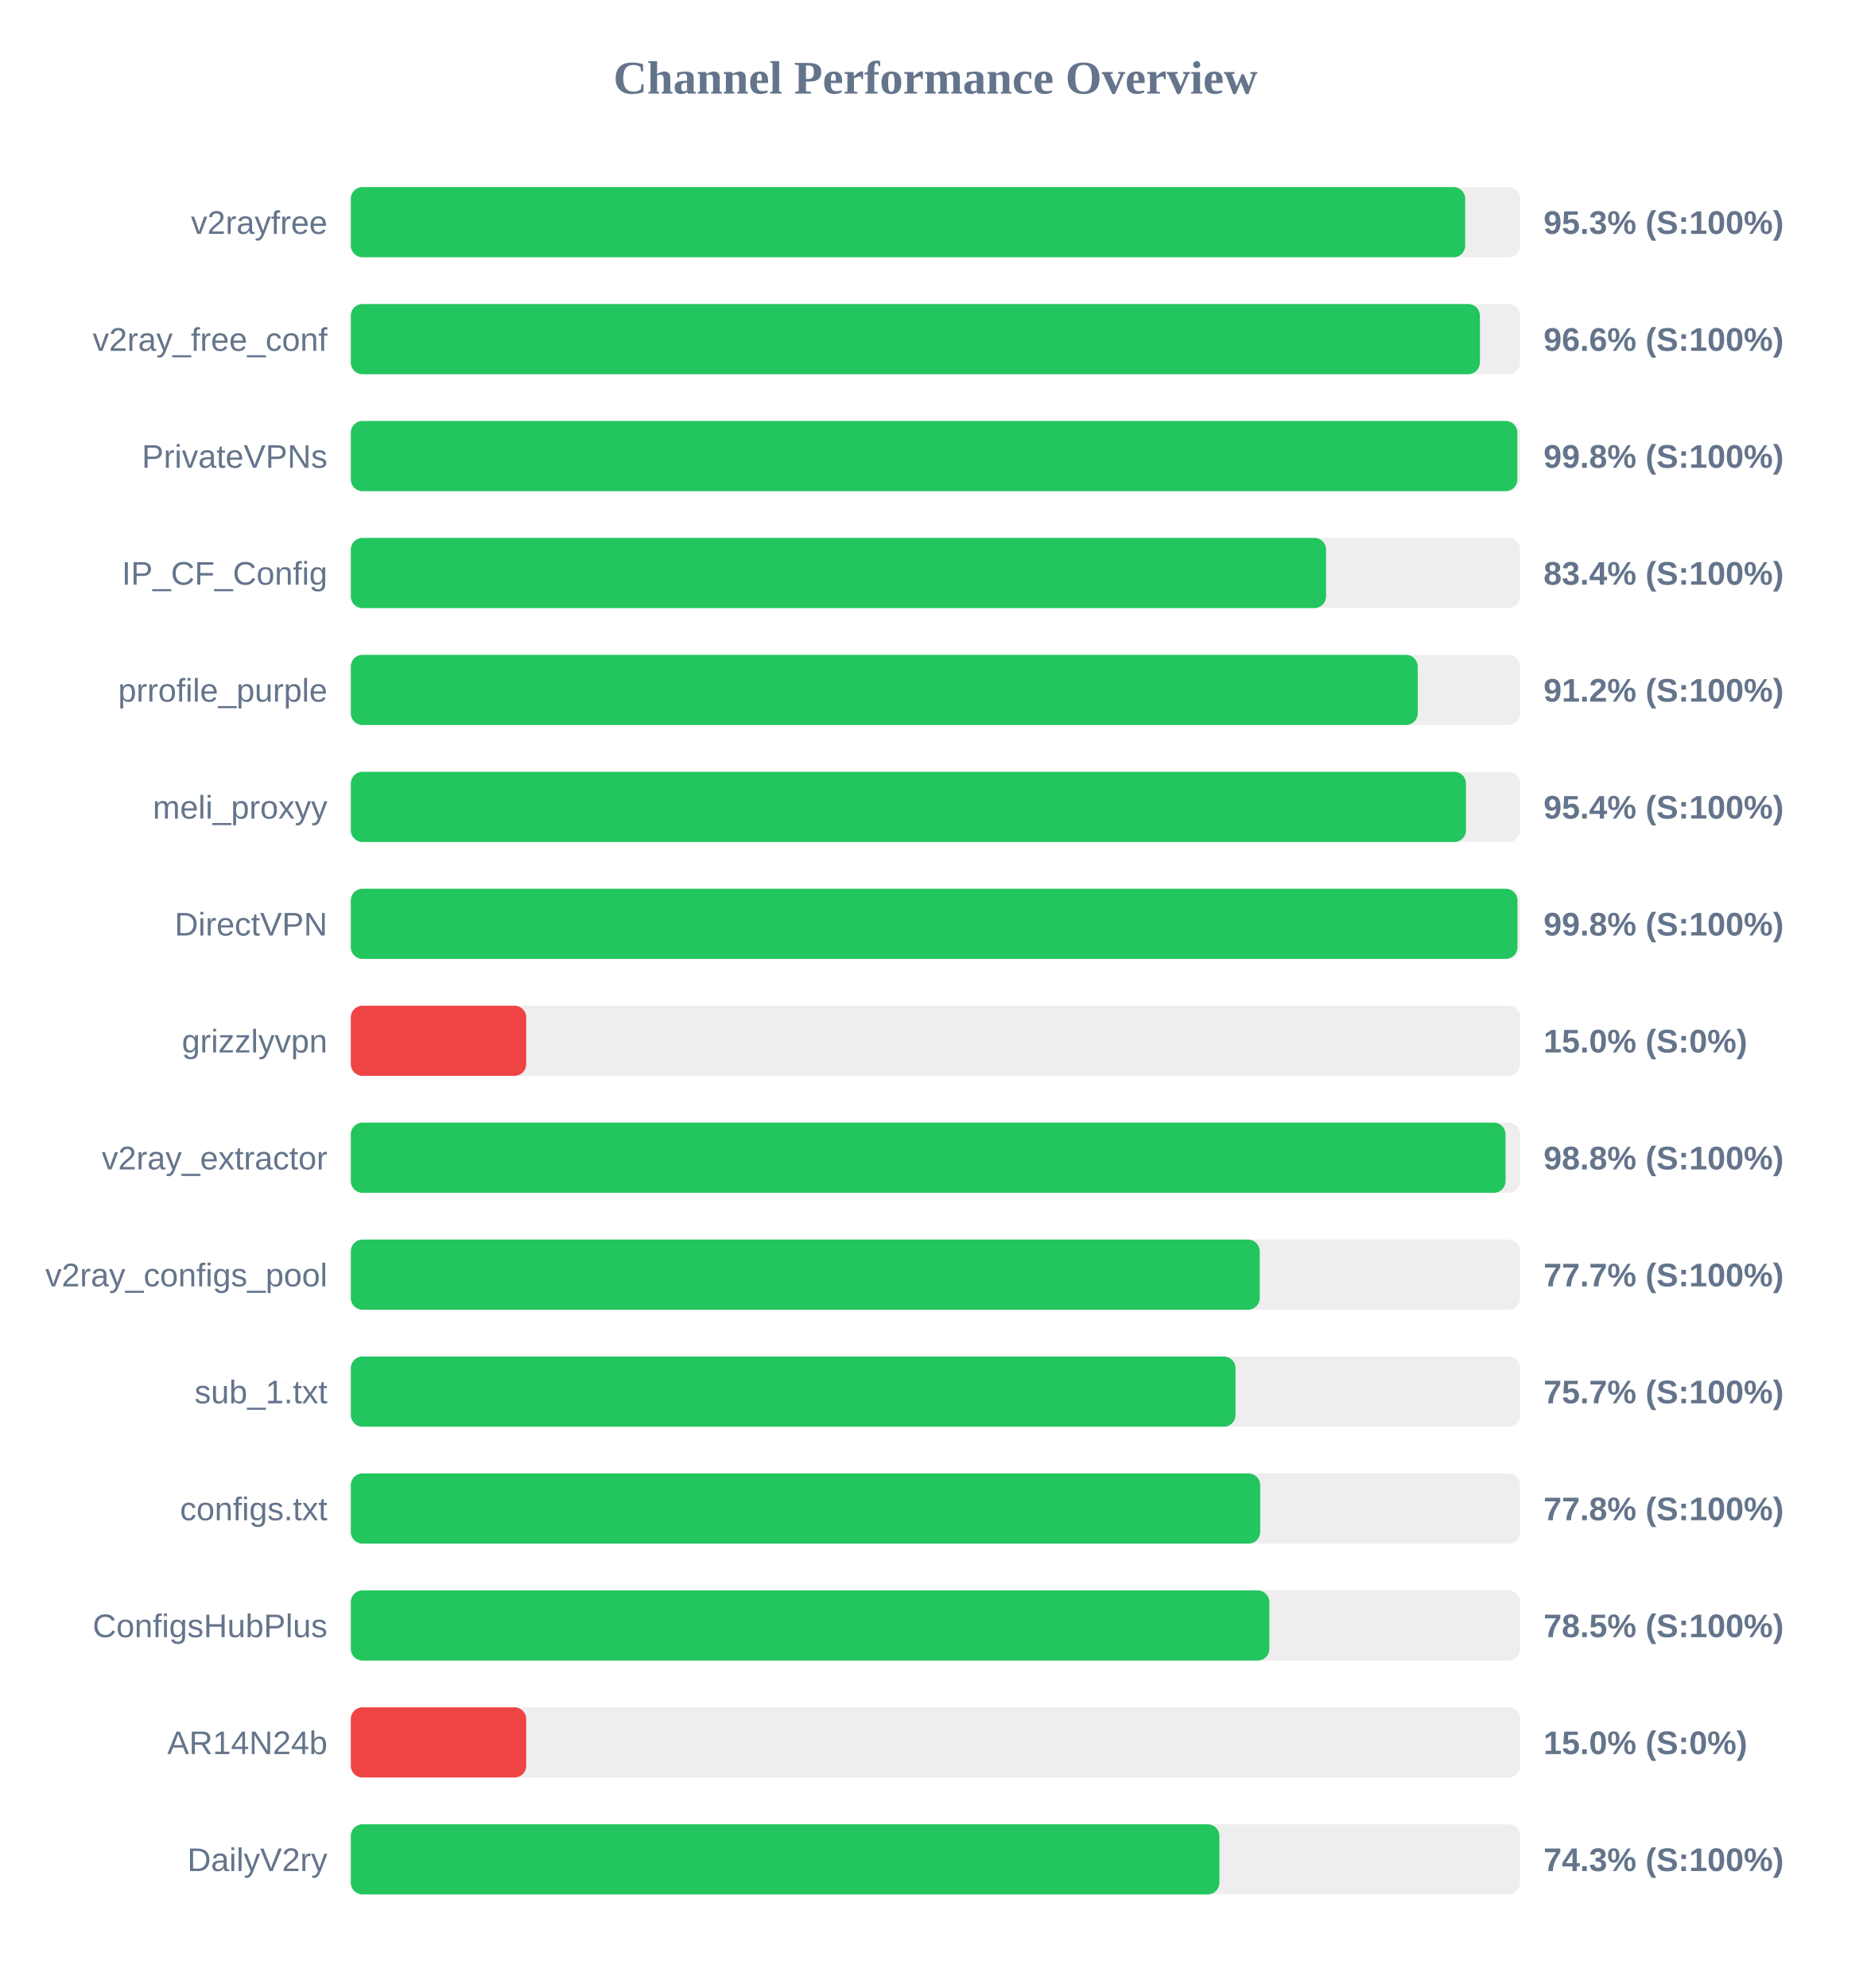
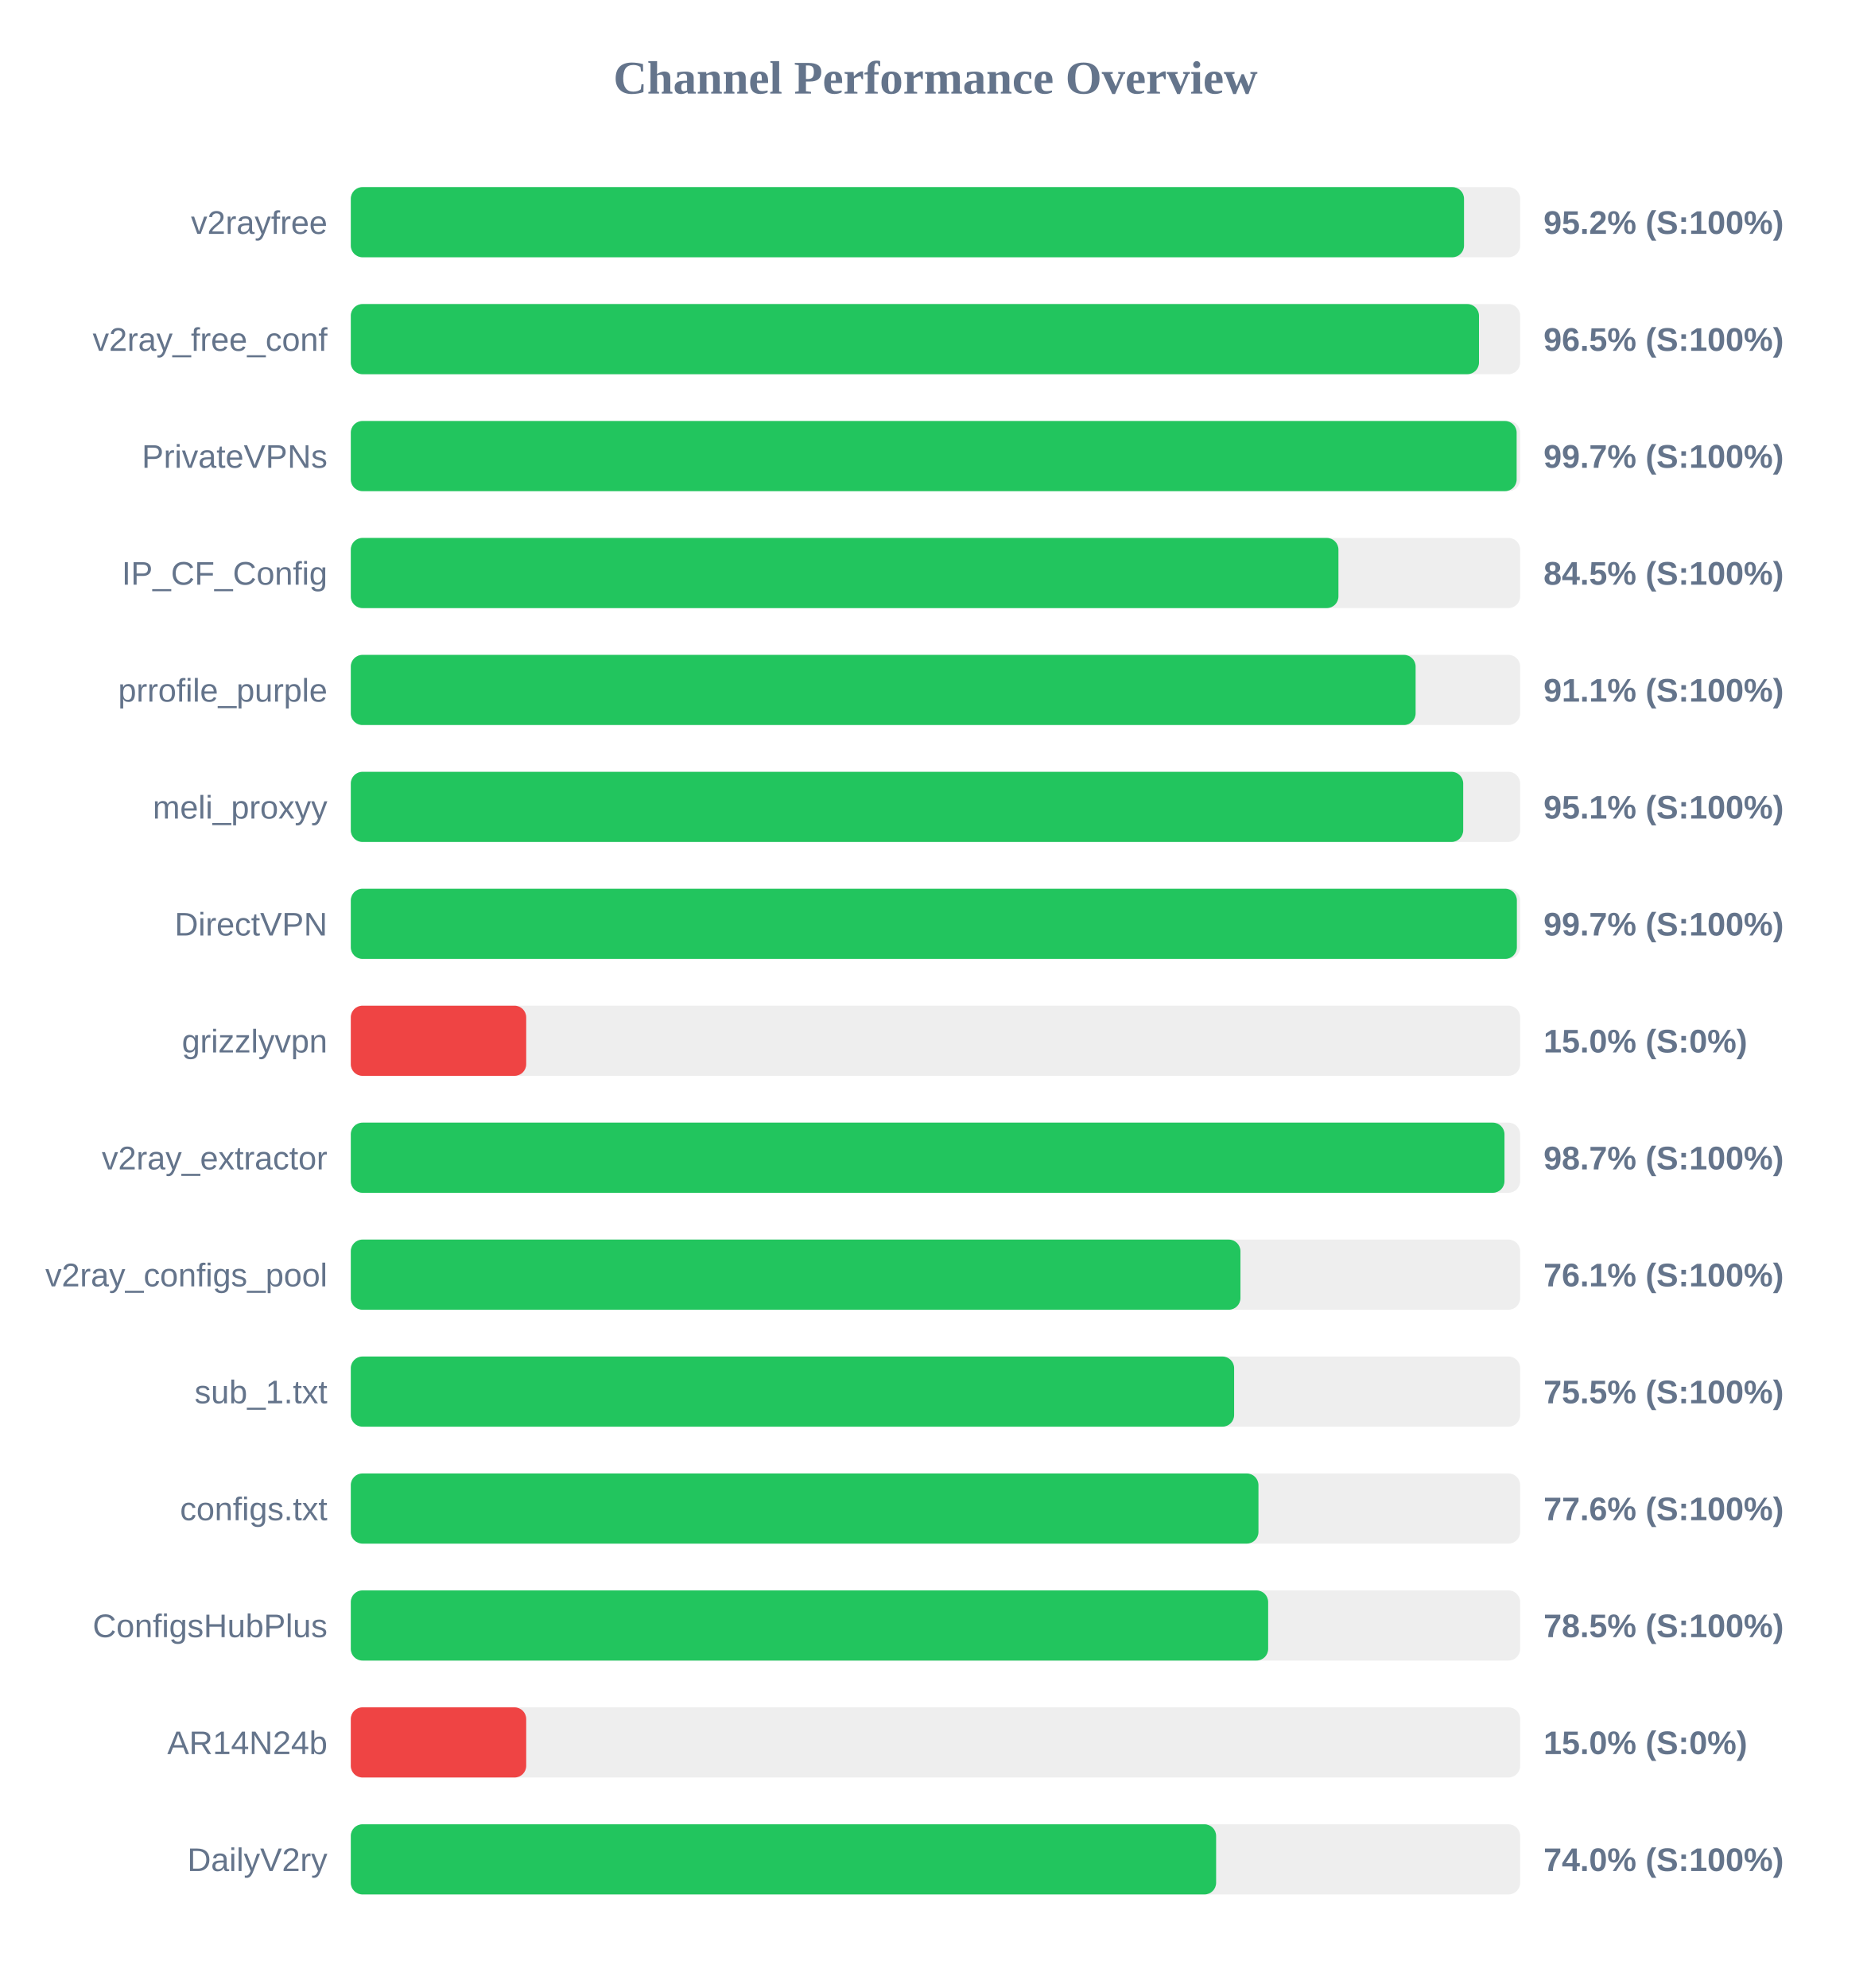
<svg xmlns="http://www.w3.org/2000/svg" width="800" height="850" version="1.1">
  <style>
        .row { font: 14px Arial; fill: #64748b; }
        .score { font: bold 14px Arial; fill: #64748b; }
    </style>
  <text x="400" y="40" text-anchor="middle" font-size="20px" font-weight="bold" fill="#64748b">Channel Performance Overview</text>
  <rect x="150" y="80" width="500" height="30" fill="#eee" rx="5" />
-   <rect x="150" y="80" width="476.5" height="30" fill="#22c55e" rx="5" />
+   <rect x="150" y="80" width="476.0" height="30" fill="#22c55e" rx="5" />
  <text x="140" y="100" text-anchor="end" class="row">v2rayfree</text>
-   <text x="660" y="100" text-anchor="start" class="score">95.3% (S:100%)</text>
+   <text x="660" y="100" text-anchor="start" class="score">95.2% (S:100%)</text>
  <rect x="150" y="130" width="500" height="30" fill="#eee" rx="5" />
-   <rect x="150" y="130" width="482.8" height="30" fill="#22c55e" rx="5" />
+   <rect x="150" y="130" width="482.4" height="30" fill="#22c55e" rx="5" />
  <text x="140" y="150" text-anchor="end" class="row">v2ray_free_conf</text>
-   <text x="660" y="150" text-anchor="start" class="score">96.6% (S:100%)</text>
+   <text x="660" y="150" text-anchor="start" class="score">96.5% (S:100%)</text>
  <rect x="150" y="180" width="500" height="30" fill="#eee" rx="5" />
-   <rect x="150" y="180" width="498.8" height="30" fill="#22c55e" rx="5" />
+   <rect x="150" y="180" width="498.5" height="30" fill="#22c55e" rx="5" />
  <text x="140" y="200" text-anchor="end" class="row">PrivateVPNs</text>
-   <text x="660" y="200" text-anchor="start" class="score">99.8% (S:100%)</text>
+   <text x="660" y="200" text-anchor="start" class="score">99.7% (S:100%)</text>
  <rect x="150" y="230" width="500" height="30" fill="#eee" rx="5" />
-   <rect x="150" y="230" width="417.0" height="30" fill="#22c55e" rx="5" />
+   <rect x="150" y="230" width="422.3" height="30" fill="#22c55e" rx="5" />
  <text x="140" y="250" text-anchor="end" class="row">IP_CF_Config</text>
-   <text x="660" y="250" text-anchor="start" class="score">83.4% (S:100%)</text>
+   <text x="660" y="250" text-anchor="start" class="score">84.5% (S:100%)</text>
  <rect x="150" y="280" width="500" height="30" fill="#eee" rx="5" />
-   <rect x="150" y="280" width="456.2" height="30" fill="#22c55e" rx="5" />
+   <rect x="150" y="280" width="455.3" height="30" fill="#22c55e" rx="5" />
  <text x="140" y="300" text-anchor="end" class="row">prrofile_purple</text>
-   <text x="660" y="300" text-anchor="start" class="score">91.2% (S:100%)</text>
+   <text x="660" y="300" text-anchor="start" class="score">91.1% (S:100%)</text>
  <rect x="150" y="330" width="500" height="30" fill="#eee" rx="5" />
-   <rect x="150" y="330" width="476.85" height="30" fill="#22c55e" rx="5" />
+   <rect x="150" y="330" width="475.65" height="30" fill="#22c55e" rx="5" />
  <text x="140" y="350" text-anchor="end" class="row">meli_proxyy</text>
-   <text x="660" y="350" text-anchor="start" class="score">95.4% (S:100%)</text>
+   <text x="660" y="350" text-anchor="start" class="score">95.1% (S:100%)</text>
  <rect x="150" y="380" width="500" height="30" fill="#eee" rx="5" />
-   <rect x="150" y="380" width="498.85" height="30" fill="#22c55e" rx="5" />
+   <rect x="150" y="380" width="498.6" height="30" fill="#22c55e" rx="5" />
  <text x="140" y="400" text-anchor="end" class="row">DirectVPN</text>
-   <text x="660" y="400" text-anchor="start" class="score">99.8% (S:100%)</text>
+   <text x="660" y="400" text-anchor="start" class="score">99.7% (S:100%)</text>
  <rect x="150" y="430" width="500" height="30" fill="#eee" rx="5" />
  <rect x="150" y="430" width="75.0" height="30" fill="#ef4444" rx="5" />
  <text x="140" y="450" text-anchor="end" class="row">grizzlyvpn</text>
  <text x="660" y="450" text-anchor="start" class="score">15.0% (S:0%)</text>
  <rect x="150" y="480" width="500" height="30" fill="#eee" rx="5" />
-   <rect x="150" y="480" width="493.75" height="30" fill="#22c55e" rx="5" />
+   <rect x="150" y="480" width="493.3" height="30" fill="#22c55e" rx="5" />
  <text x="140" y="500" text-anchor="end" class="row">v2ray_extractor</text>
-   <text x="660" y="500" text-anchor="start" class="score">98.8% (S:100%)</text>
+   <text x="660" y="500" text-anchor="start" class="score">98.7% (S:100%)</text>
  <rect x="150" y="530" width="500" height="30" fill="#eee" rx="5" />
-   <rect x="150" y="530" width="388.65" height="30" fill="#22c55e" rx="5" />
+   <rect x="150" y="530" width="380.4" height="30" fill="#22c55e" rx="5" />
  <text x="140" y="550" text-anchor="end" class="row">v2ray_configs_pool</text>
-   <text x="660" y="550" text-anchor="start" class="score">77.7% (S:100%)</text>
+   <text x="660" y="550" text-anchor="start" class="score">76.1% (S:100%)</text>
  <rect x="150" y="580" width="500" height="30" fill="#eee" rx="5" />
-   <rect x="150" y="580" width="378.3" height="30" fill="#22c55e" rx="5" />
+   <rect x="150" y="580" width="377.7" height="30" fill="#22c55e" rx="5" />
  <text x="140" y="600" text-anchor="end" class="row">sub_1.txt</text>
-   <text x="660" y="600" text-anchor="start" class="score">75.7% (S:100%)</text>
+   <text x="660" y="600" text-anchor="start" class="score">75.5% (S:100%)</text>
  <rect x="150" y="630" width="500" height="30" fill="#eee" rx="5" />
-   <rect x="150" y="630" width="388.85" height="30" fill="#22c55e" rx="5" />
+   <rect x="150" y="630" width="388.1" height="30" fill="#22c55e" rx="5" />
  <text x="140" y="650" text-anchor="end" class="row">configs.txt</text>
-   <text x="660" y="650" text-anchor="start" class="score">77.8% (S:100%)</text>
+   <text x="660" y="650" text-anchor="start" class="score">77.6% (S:100%)</text>
  <rect x="150" y="680" width="500" height="30" fill="#eee" rx="5" />
-   <rect x="150" y="680" width="392.75" height="30" fill="#22c55e" rx="5" />
+   <rect x="150" y="680" width="392.25" height="30" fill="#22c55e" rx="5" />
  <text x="140" y="700" text-anchor="end" class="row">ConfigsHubPlus</text>
  <text x="660" y="700" text-anchor="start" class="score">78.5% (S:100%)</text>
  <rect x="150" y="730" width="500" height="30" fill="#eee" rx="5" />
  <rect x="150" y="730" width="75.0" height="30" fill="#ef4444" rx="5" />
  <text x="140" y="750" text-anchor="end" class="row">AR14N24b</text>
  <text x="660" y="750" text-anchor="start" class="score">15.0% (S:0%)</text>
  <rect x="150" y="780" width="500" height="30" fill="#eee" rx="5" />
-   <rect x="150" y="780" width="371.4" height="30" fill="#22c55e" rx="5" />
+   <rect x="150" y="780" width="370.0" height="30" fill="#22c55e" rx="5" />
  <text x="140" y="800" text-anchor="end" class="row">DailyV2ry</text>
-   <text x="660" y="800" text-anchor="start" class="score">74.3% (S:100%)</text>
+   <text x="660" y="800" text-anchor="start" class="score">74.0% (S:100%)</text>
</svg>
